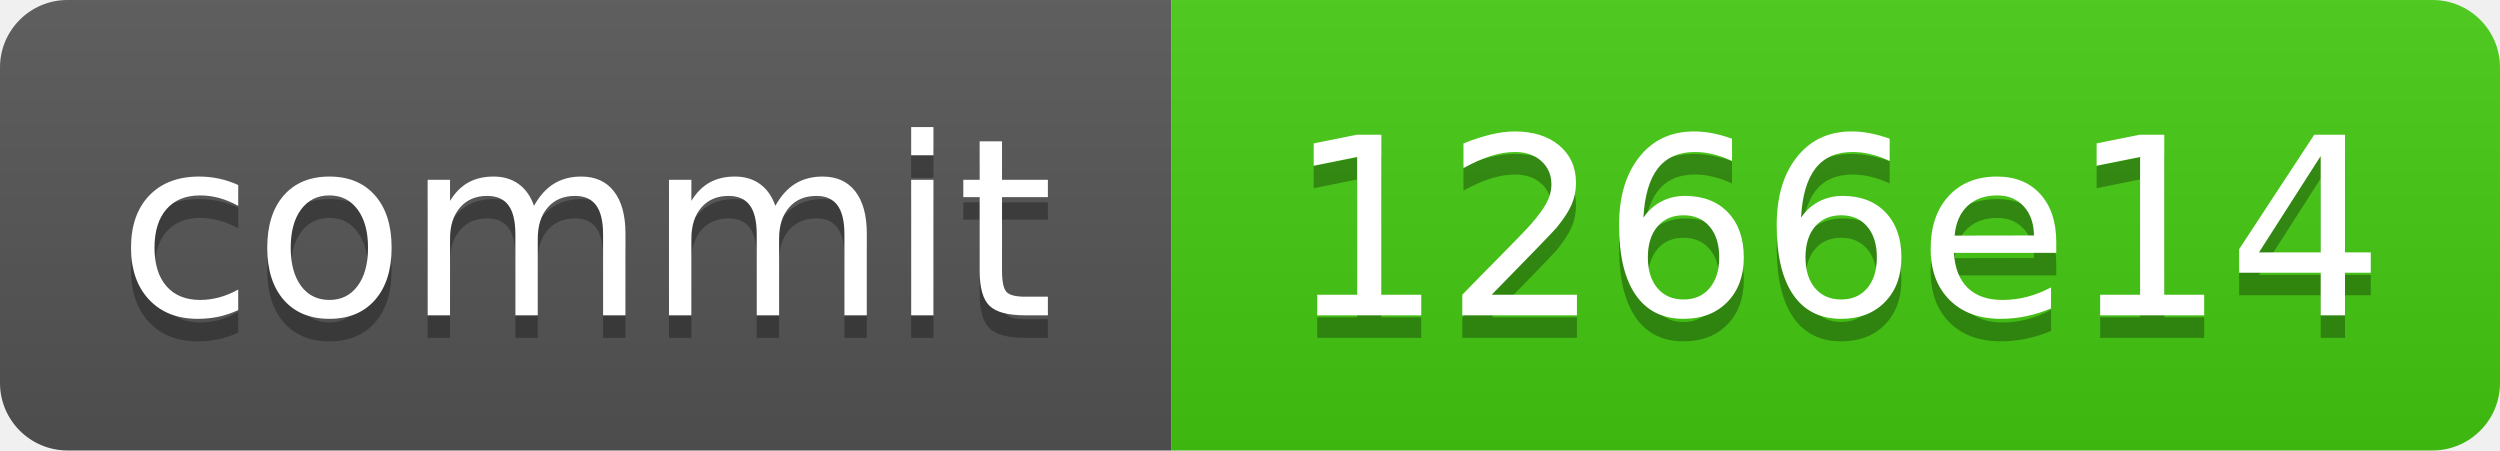
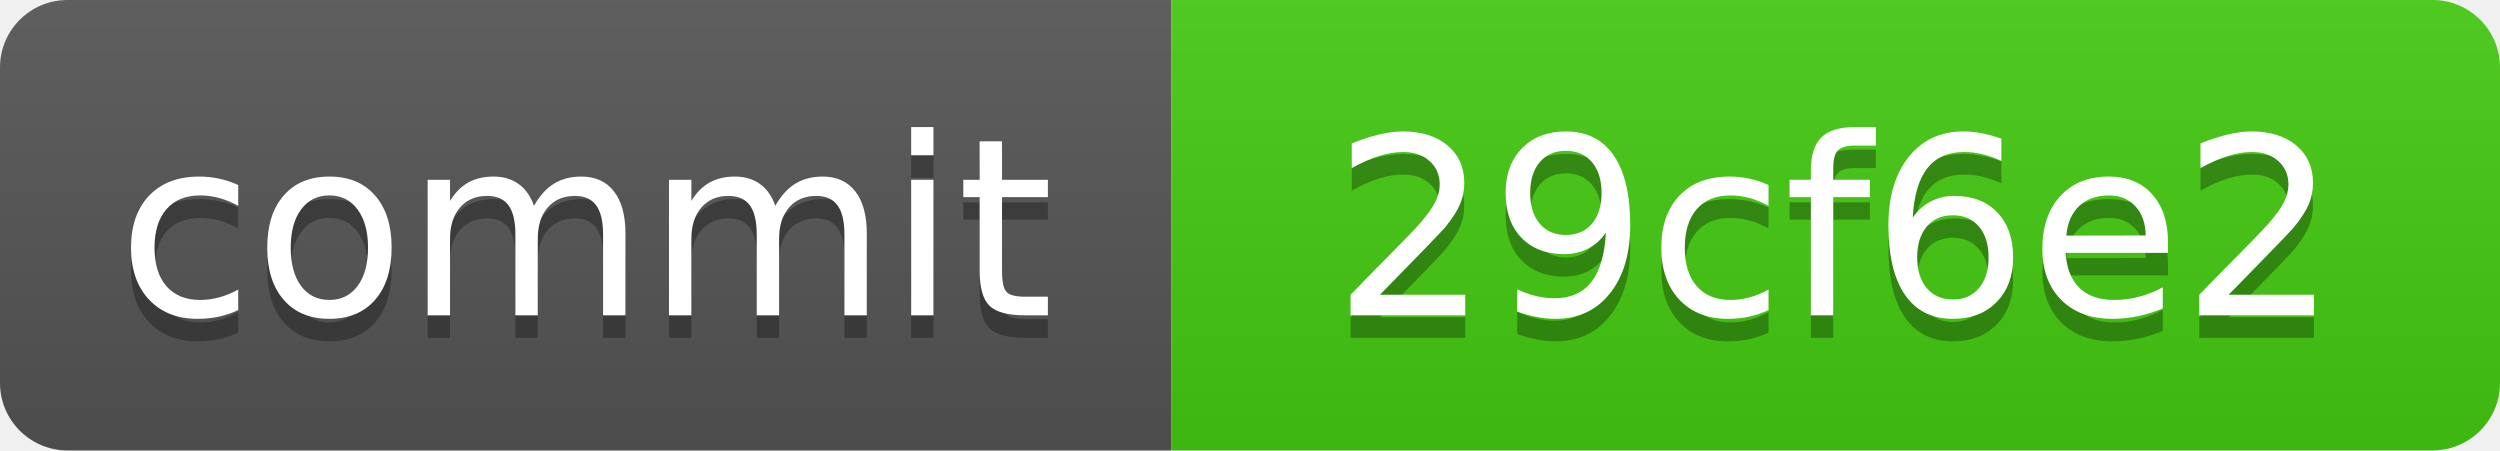
<svg xmlns="http://www.w3.org/2000/svg" xmlns:xlink="http://www.w3.org/1999/xlink" width="111" height="20" role="img">
-   <a target="_blank" xlink:href="https://github.com/symbolic-labs-pub/freedom-that-lasts/commit/1266e14a46601b805c596ca7c6e6e284a07edac3">
+   <a target="_blank" xlink:href="https://github.com/symbolic-labs-pub/freedom-that-lasts/commit/29cf6e2c66b85563f0d3afa49c737c2358af4241">
    <linearGradient id="s" x2="0" y2="100%">
      <stop offset="0" stop-color="#bbb" stop-opacity=".1" />
      <stop offset="1" stop-opacity=".1" />
    </linearGradient>
    <clipPath id="r">
      <rect width="111" height="20" rx="3" fill="#fff" />
    </clipPath>
    <g clip-path="url(#r)">
      <rect width="52" height="20" fill="#555" />
      <rect x="52" width="59" height="20" fill="#4c1" />
      <rect width="111" height="20" fill="url(#s)" />
    </g>
    <g fill="#fff" text-anchor="middle" font-family="Verdana,Geneva,DejaVu Sans,sans-serif" text-rendering="geometricPrecision" font-size="110">
      <text aria-hidden="true" x="260.0" y="150" fill="#010101" fill-opacity=".3" transform="scale(.1)" textLength="420">commit</text>
      <text x="260.0" y="140" transform="scale(.1)" fill="#fff" textLength="420">commit</text>
-       <text aria-hidden="true" x="815.0" y="150" fill="#010101" fill-opacity=".3" transform="scale(.1)" textLength="490">1266e14</text>
-       <text x="815.0" y="140" transform="scale(.1)" fill="#fff" textLength="490">1266e14</text>
+       <text aria-hidden="true" x="815.0" y="150" fill="#010101" fill-opacity=".3" transform="scale(.1)" textLength="490">29cf6e2</text>
+       <text x="815.0" y="140" transform="scale(.1)" fill="#fff" textLength="490">29cf6e2</text>
    </g>
  </a>
</svg>
